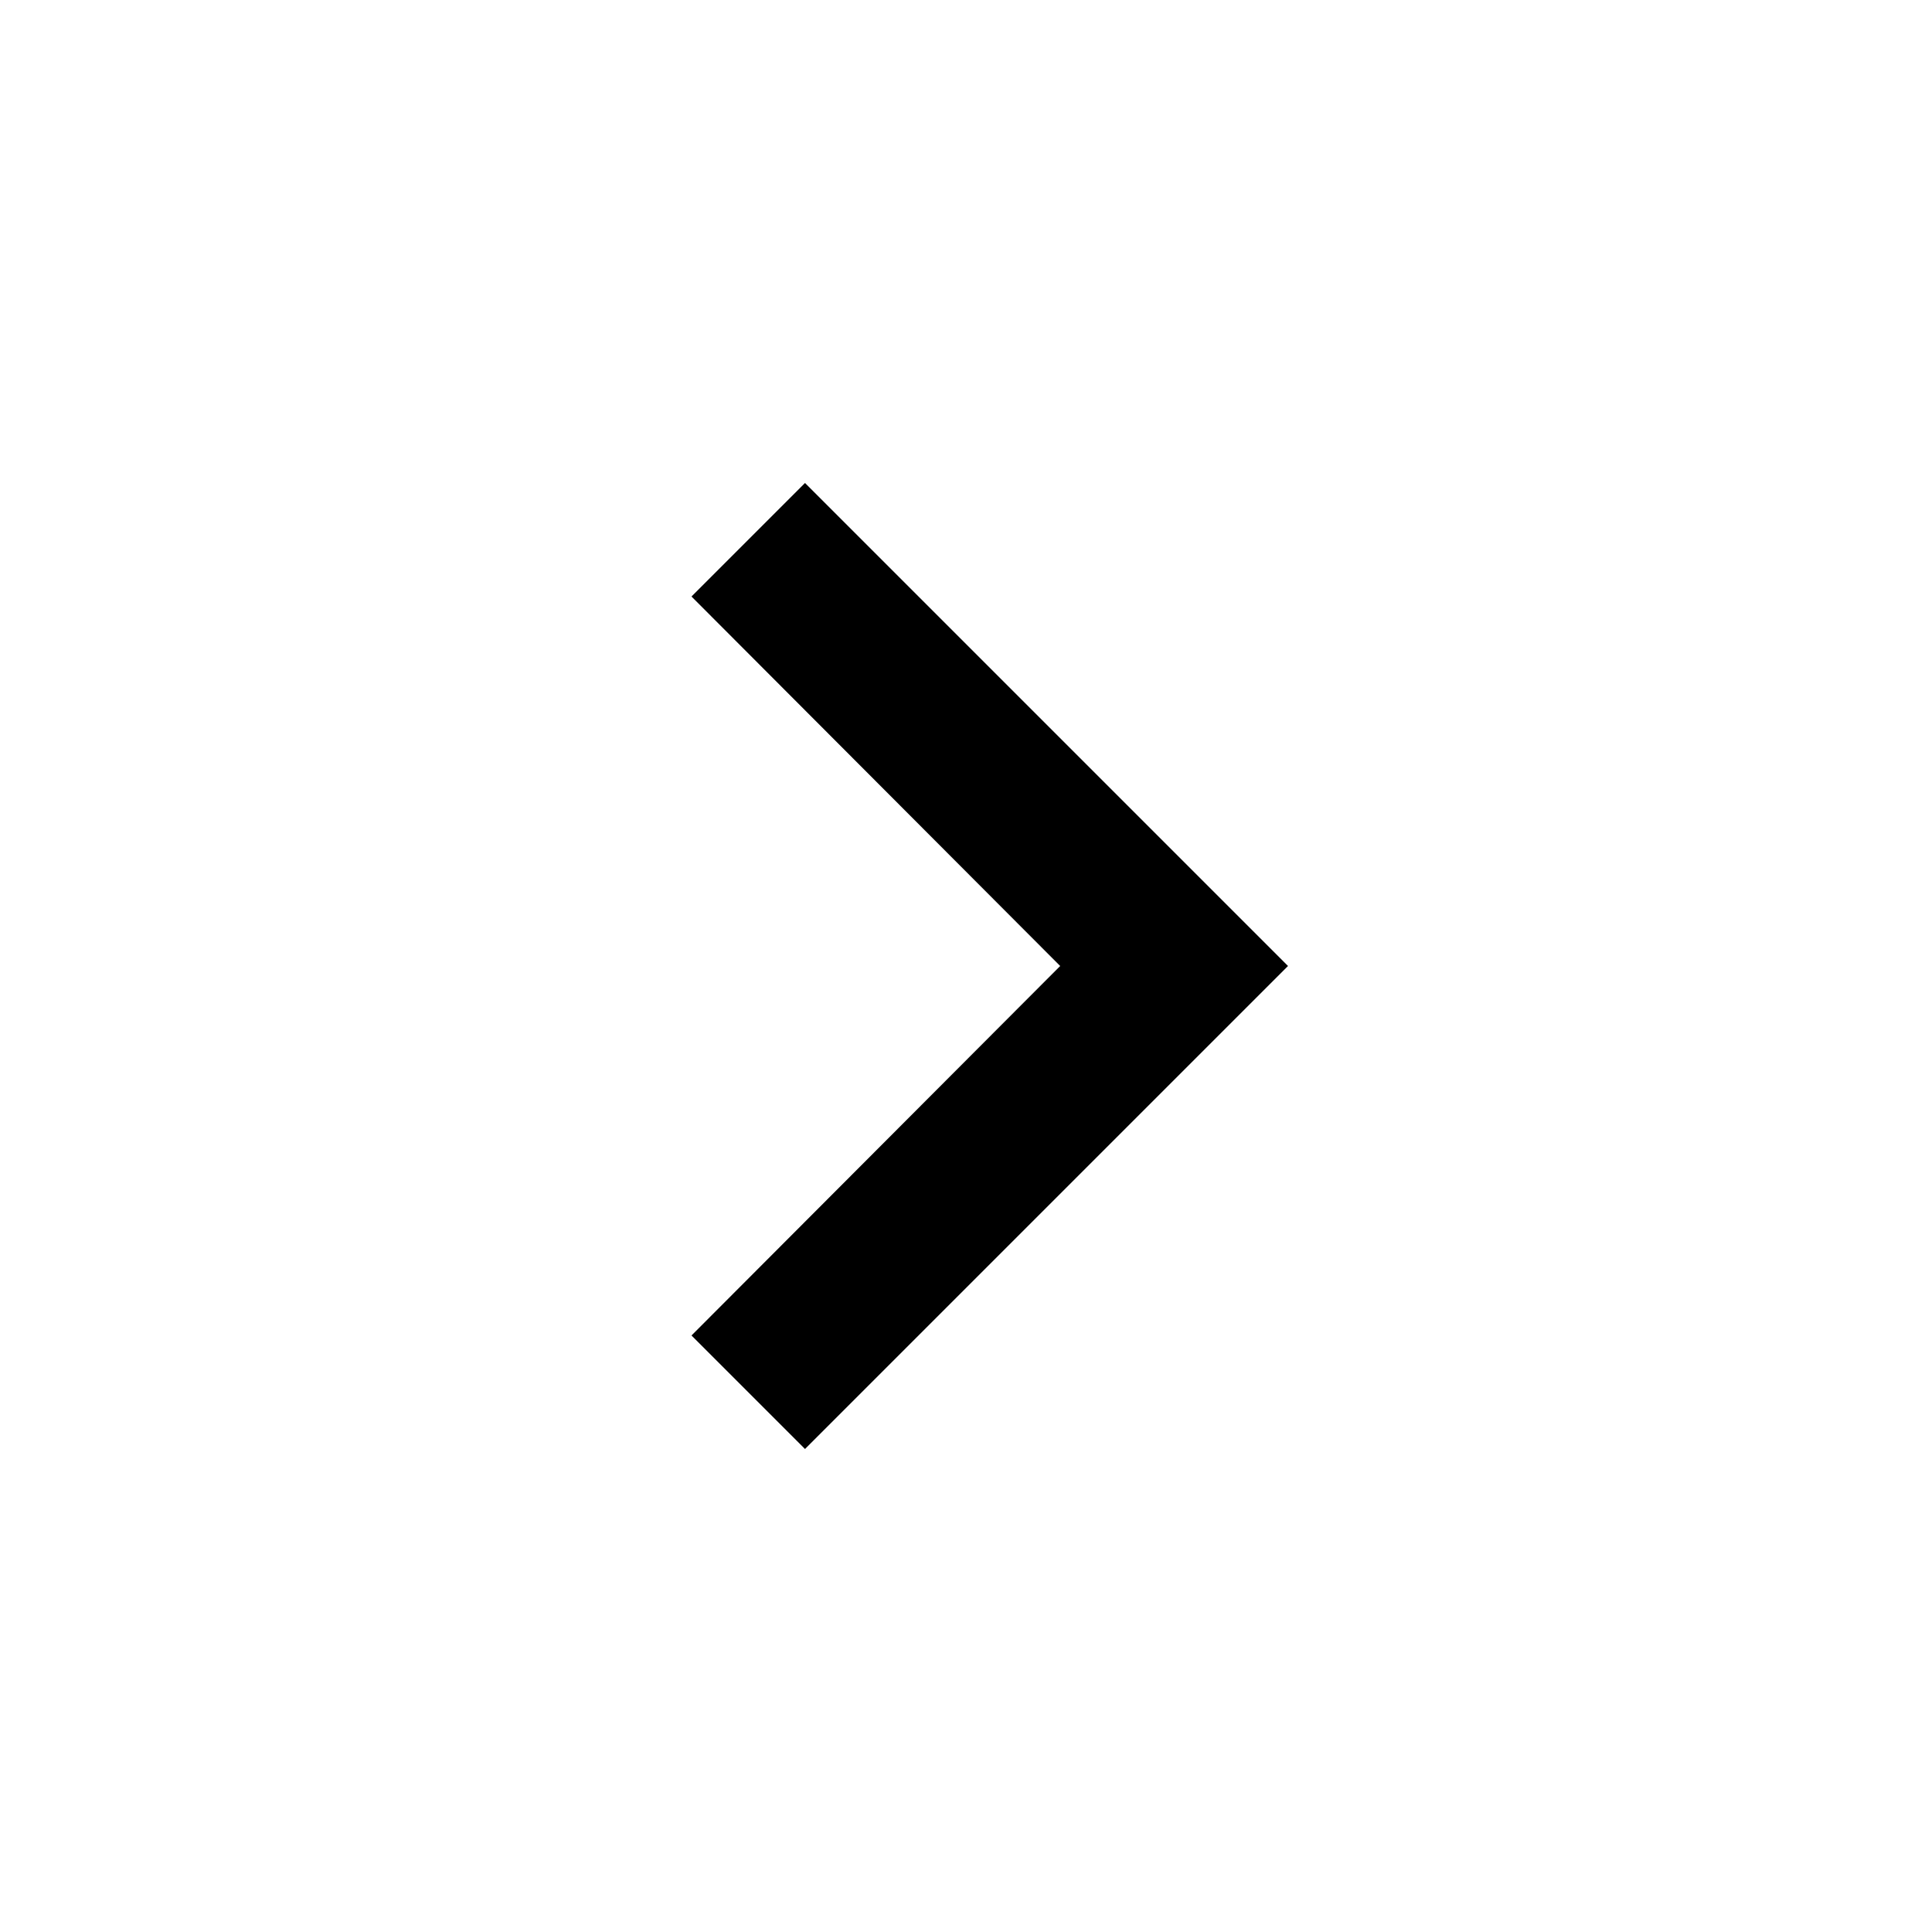
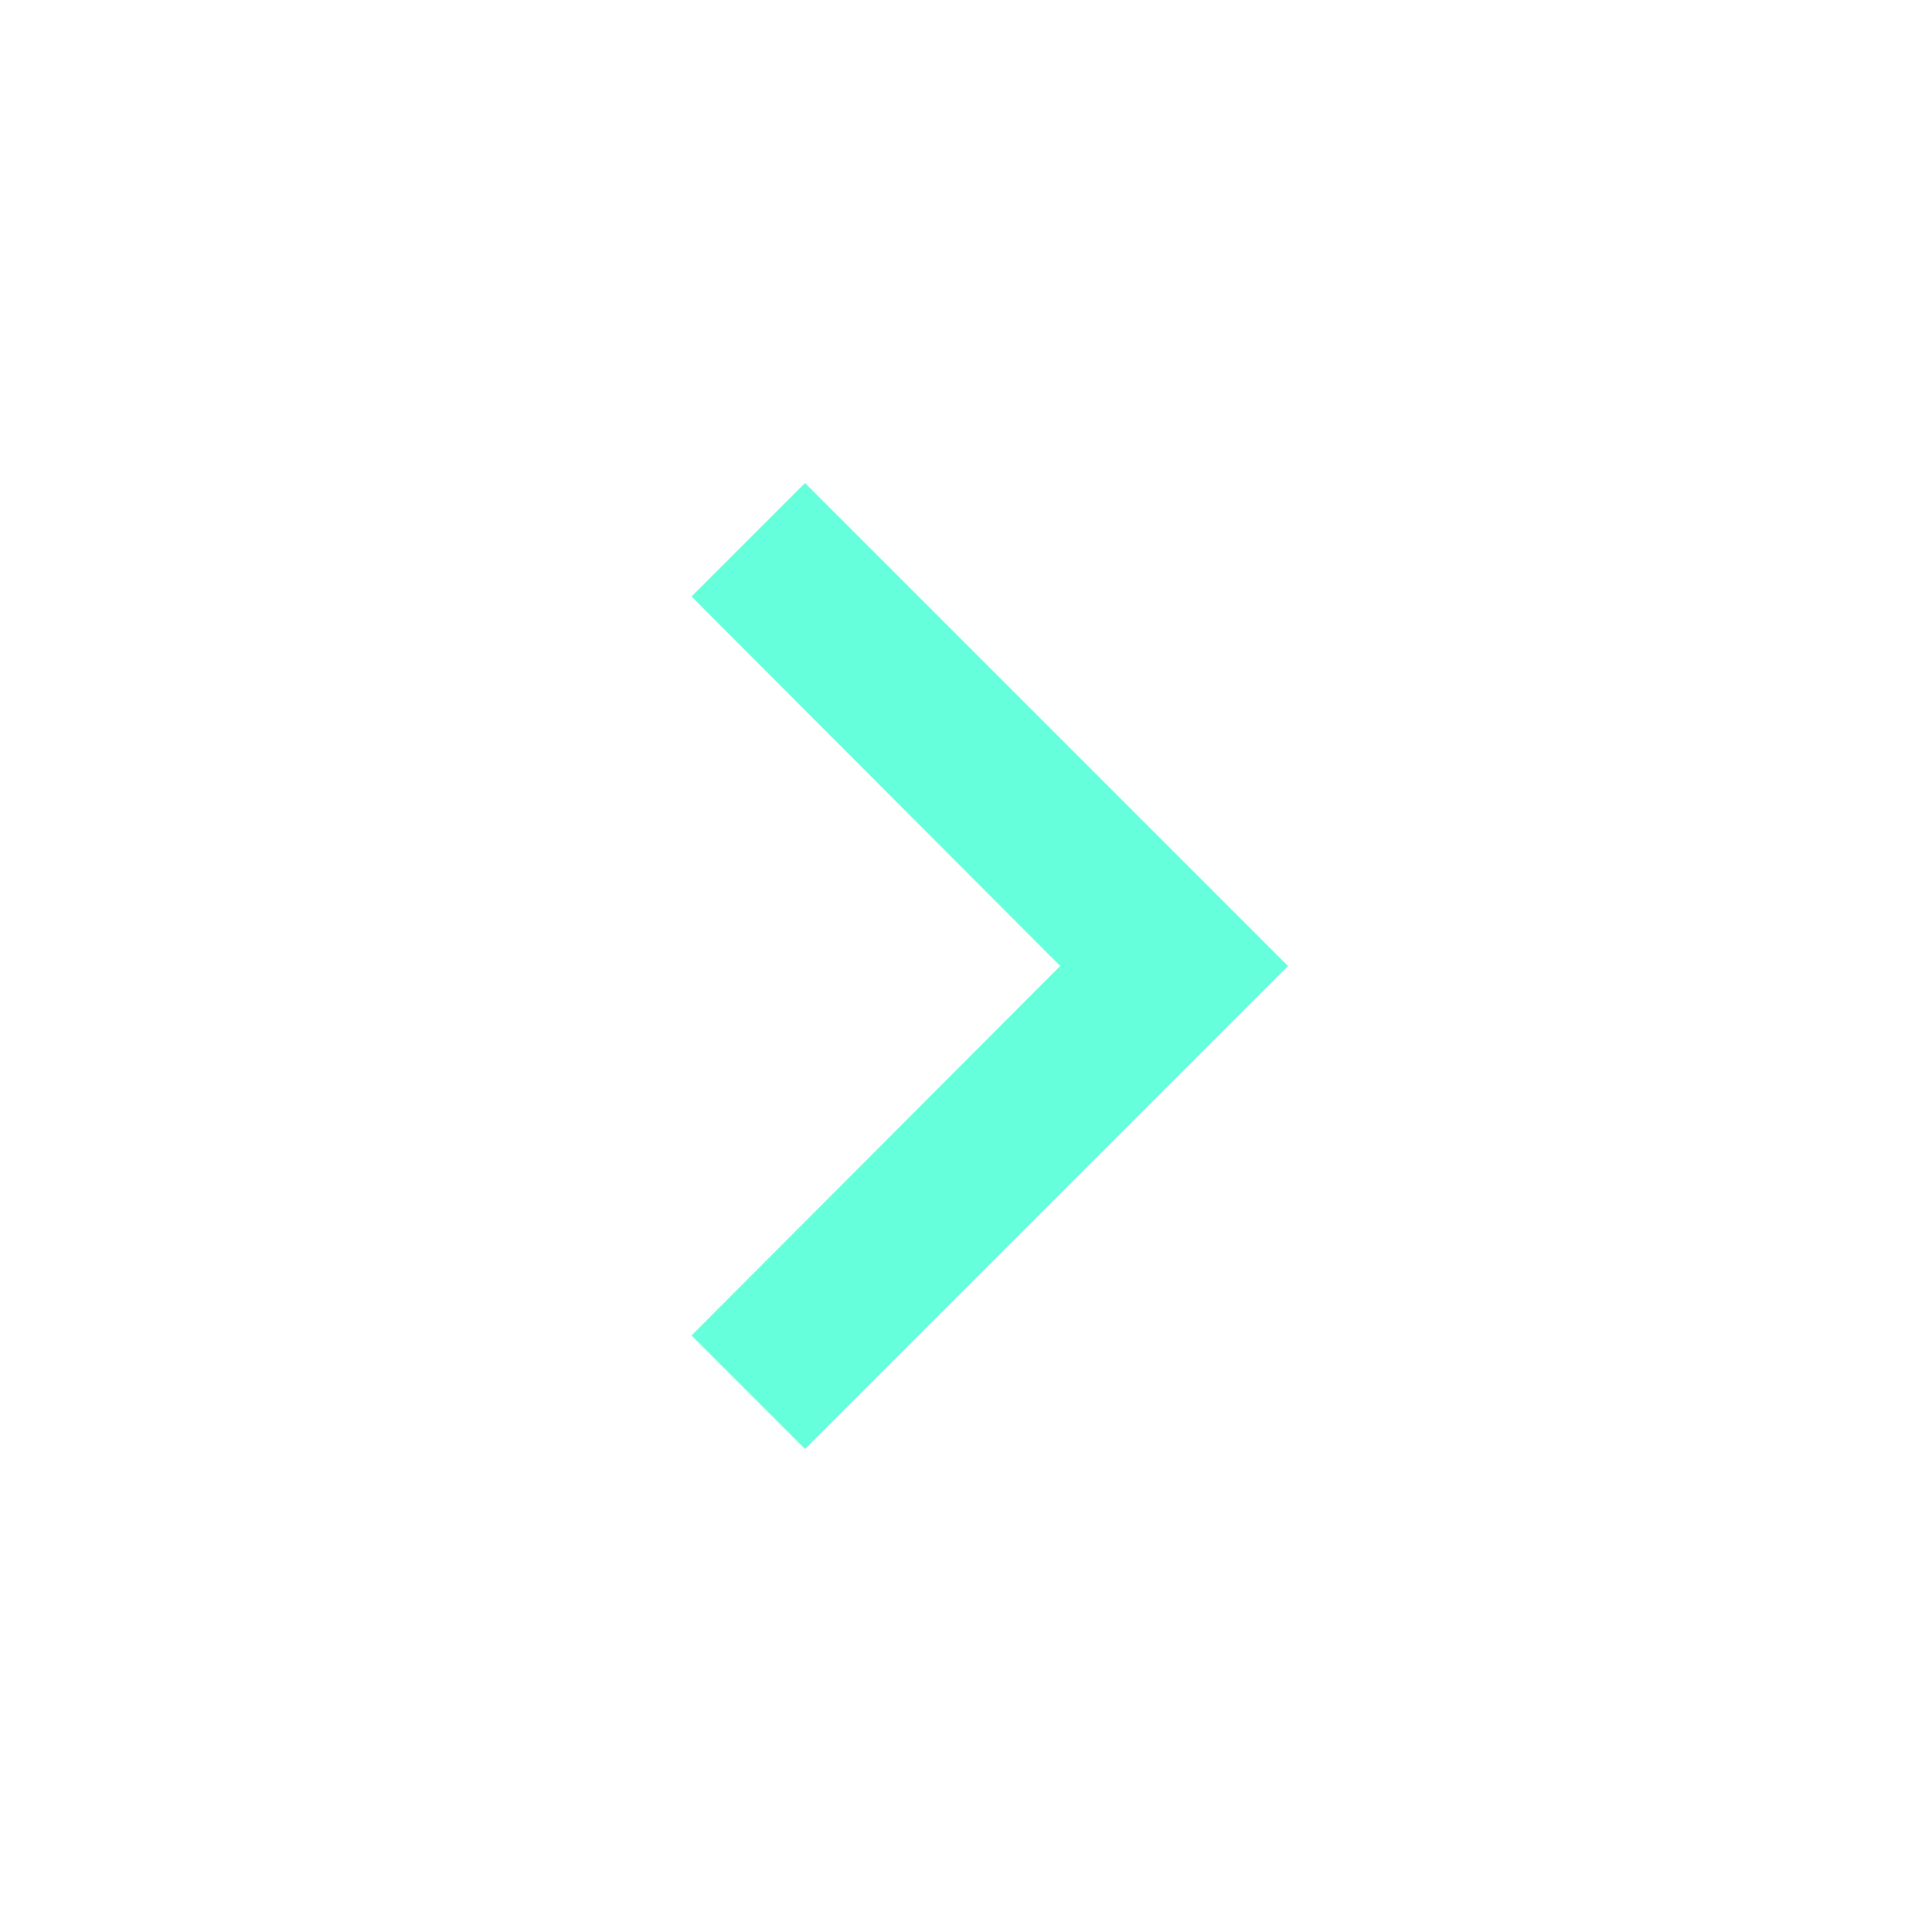
- <svg xmlns="http://www.w3.org/2000/svg" width="24" height="24" viewBox="0 0 24 24">
+ <svg xmlns="http://www.w3.org/2000/svg" fill="hsl(166, 100%, 70%)" width="24" height="24" viewBox="0 0 24 24">
  <path d="M10 6L8.59 7.41 13.17 12l-4.58 4.59L10 18l6-6z" />
</svg>
